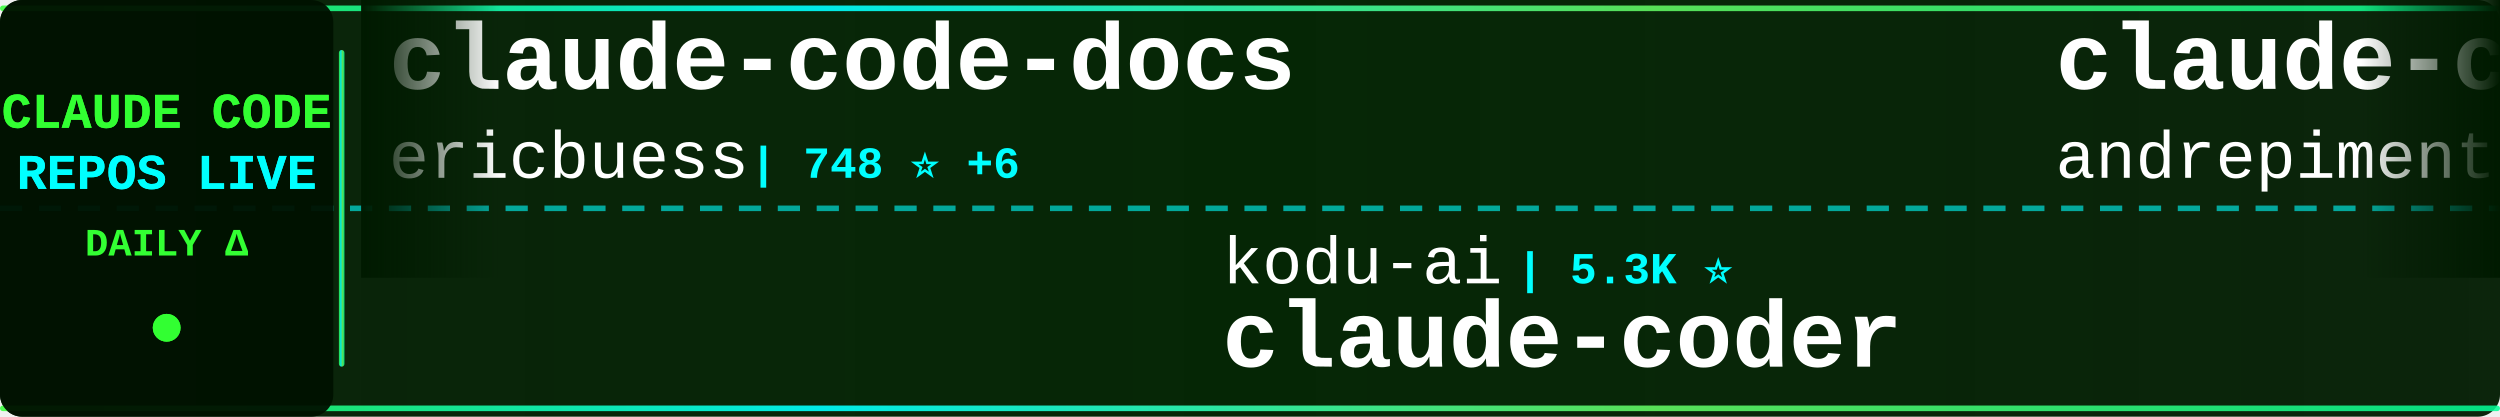
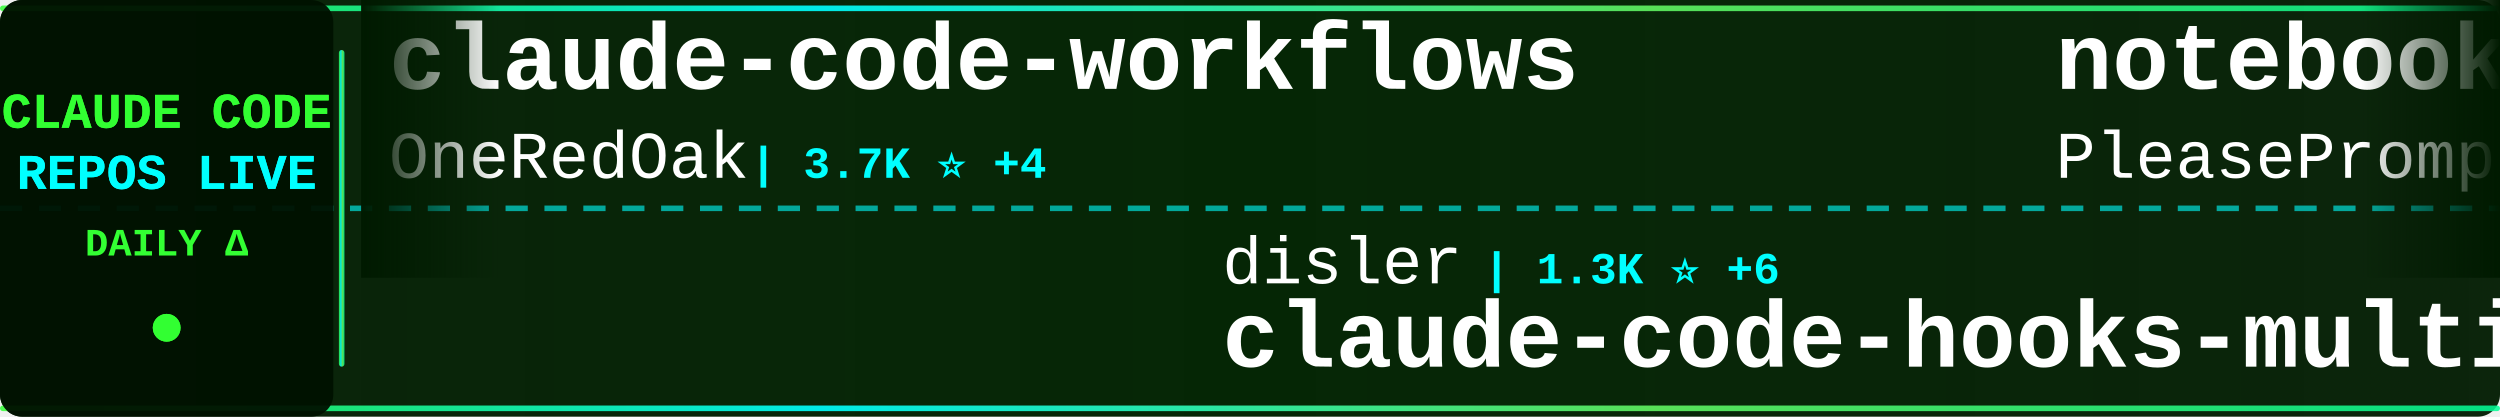
<svg xmlns="http://www.w3.org/2000/svg" width="900" height="150">
  <defs>
    <linearGradient id="tickerBg" x1="0%" y1="0%" x2="100%" y2="0%">
      <stop offset="0%" style="stop-color:#001a00;stop-opacity:0.95" />
      <stop offset="50%" style="stop-color:#002200;stop-opacity:0.98" />
      <stop offset="100%" style="stop-color:#001a00;stop-opacity:0.95" />
    </linearGradient>
    <linearGradient id="borderGrad" x1="0%" y1="0%" x2="100%" y2="0%">
      <stop offset="0%" style="stop-color:#33ff33;stop-opacity:0.85">
        <animate attributeName="stop-opacity" values="0.85;1;0.85" dur="2s" repeatCount="indefinite" />
      </stop>
      <stop offset="33%" style="stop-color:#00ffff;stop-opacity:0.9">
        <animate attributeName="stop-opacity" values="0.9;1;0.9" dur="2.2s" repeatCount="indefinite" />
      </stop>
      <stop offset="66%" style="stop-color:#66ff66;stop-opacity:0.85">
        <animate attributeName="stop-opacity" values="0.85;1;0.85" dur="1.8s" repeatCount="indefinite" />
      </stop>
      <stop offset="100%" style="stop-color:#00ff99;stop-opacity:0.85">
        <animate attributeName="stop-opacity" values="0.85;1;0.85" dur="2s" repeatCount="indefinite" />
      </stop>
    </linearGradient>
    <filter id="textGlow">
      <feGaussianBlur stdDeviation="0.1" result="coloredBlur" />
      <feMerge>
        <feMergeNode in="coloredBlur" />
        <feMergeNode in="SourceGraphic" />
      </feMerge>
    </filter>
    <filter id="metricGlow">
      <feGaussianBlur stdDeviation="0.2" result="coloredBlur" />
      <feMerge>
        <feMergeNode in="coloredBlur" />
        <feMergeNode in="SourceGraphic" />
      </feMerge>
    </filter>
    <linearGradient id="leftFade" x1="0%" y1="0%" x2="100%" y2="0%">
      <stop offset="0%" style="stop-color:#001a00;stop-opacity:1" />
      <stop offset="100%" style="stop-color:#001a00;stop-opacity:0" />
    </linearGradient>
    <linearGradient id="rightFade" x1="0%" y1="0%" x2="100%" y2="0%">
      <stop offset="0%" style="stop-color:#001a00;stop-opacity:0" />
      <stop offset="100%" style="stop-color:#001a00;stop-opacity:1" />
    </linearGradient>
  </defs>
  <rect width="900" height="150" fill="url(#tickerBg)" rx="8" />
  <rect x="0" y="2" width="900" height="2" fill="url(#borderGrad)" rx="1" />
  <rect x="0" y="146" width="900" height="2" fill="url(#borderGrad)" rx="1" />
  <line x1="0" y1="75" x2="900" y2="75" stroke="#00ffff" stroke-width="2" stroke-dasharray="8 6" opacity="0.6" />
  <rect x="0" y="0" width="120" height="150" fill="#001100" opacity="0.95" rx="8" />
  <text x="60" y="46" font-family="'Courier New', monospace" font-size="18" font-weight="bold" fill="#33ff33" text-anchor="middle" filter="url(#textGlow)">
    CLAUDE CODE
  </text>
  <text x="60" y="68" font-family="'Courier New', monospace" font-size="18" font-weight="bold" fill="#00ffff" text-anchor="middle" filter="url(#textGlow)">
    REPOS LIVE
  </text>
  <text x="60" y="92" font-family="'Courier New', monospace" font-size="14" font-weight="bold" fill="#33ff33" text-anchor="middle">
    DAILY Δ
  </text>
  <circle cx="60" cy="118" r="5" fill="#33ff33" filter="url(#metricGlow)">
    <animate attributeName="r" values="4;6;4" dur="1.5s" repeatCount="indefinite" />
    <animate attributeName="opacity" values="0.6;1;0.6" dur="1.5s" repeatCount="indefinite" />
  </circle>
  <rect x="122" y="18" width="2" height="114" fill="url(#borderGrad)" rx="1" />
  <clipPath id="tickerClip">
    <rect x="130" y="0" width="770" height="150" />
  </clipPath>
  <g clip-path="url(#tickerClip)">
    <g id="tickerItems">
      <animateTransform attributeName="transform" attributeType="XML" type="translate" from="0 0" to="-3000 0" dur="54s" repeatCount="indefinite" />
      <g transform="translate(0, 0)">
-         <text x="140" y="32" font-family="'Courier New', monospace" font-size="34" font-weight="bold" fill="#ffffff">claude-code-docs</text>
-         <text x="140" y="64" font-family="'Courier New', monospace" font-size="24" font-weight="normal" fill="#ffffff" opacity="1.0">ericbuess</text>
-         <text x="270" y="64" font-family="'Courier New', monospace" font-size="16" font-weight="bold" fill="#00ffff"> | 748 ⭐ +6</text>
+         <text x="140" y="32" font-family="'Courier New', monospace" font-size="34" font-weight="bold" fill="#ffffff">claude-code-workflows</text>
+         <text x="140" y="64" font-family="'Courier New', monospace" font-size="24" font-weight="normal" fill="#ffffff" opacity="1.0">OneRedOak</text>
+         <text x="270" y="64" font-family="'Courier New', monospace" font-size="16" font-weight="bold" fill="#00ffff"> | 3.7K ⭐ +4</text>
      </g>
      <g transform="translate(300, 0)">
-         <text x="140" y="102" font-family="'Courier New', monospace" font-size="24" font-weight="normal" fill="#ffffff" opacity="1.0">kodu-ai</text>
-         <text x="246" y="102" font-family="'Courier New', monospace" font-size="16" font-weight="bold" fill="#00ffff"> | 5.3K ⭐</text>
-         <text x="140" y="132" font-family="'Courier New', monospace" font-size="34" font-weight="bold" fill="#ffffff">claude-coder</text>
+         <text x="140" y="102" font-family="'Courier New', monospace" font-size="24" font-weight="normal" fill="#ffffff" opacity="1.0">disler</text>
+         <text x="234" y="102" font-family="'Courier New', monospace" font-size="16" font-weight="bold" fill="#00ffff"> | 1.3K ⭐ +6</text>
+         <text x="140" y="132" font-family="'Courier New', monospace" font-size="34" font-weight="bold" fill="#ffffff">claude-code-hooks-multi-...</text>
      </g>
      <g transform="translate(600, 0)">
-         <text x="140" y="32" font-family="'Courier New', monospace" font-size="34" font-weight="bold" fill="#ffffff">claude-code-chat</text>
-         <text x="140" y="64" font-family="'Courier New', monospace" font-size="24" font-weight="normal" fill="#ffffff" opacity="1.0">andrepimenta</text>
-         <text x="306" y="64" font-family="'Courier New', monospace" font-size="16" font-weight="bold" fill="#00ffff"> | 1.0K ⭐ +2</text>
+         <text x="140" y="32" font-family="'Courier New', monospace" font-size="34" font-weight="bold" fill="#ffffff">notebooklm-skill</text>
+         <text x="140" y="64" font-family="'Courier New', monospace" font-size="24" font-weight="normal" fill="#ffffff" opacity="1.0">PleasePrompto</text>
+         <text x="318" y="64" font-family="'Courier New', monospace" font-size="16" font-weight="bold" fill="#00ffff"> | 4.8K ⭐ +40</text>
      </g>
      <g transform="translate(900, 0)">
        <text x="140" y="102" font-family="'Courier New', monospace" font-size="24" font-weight="normal" fill="#ffffff" opacity="1.0">anthropics</text>
-         <text x="282" y="102" font-family="'Courier New', monospace" font-size="16" font-weight="bold" fill="#00ffff"> | 620 ⭐ +3</text>
-         <text x="140" y="132" font-family="'Courier New', monospace" font-size="34" font-weight="bold" fill="#ffffff">claude-code-base-action</text>
+         <text x="282" y="102" font-family="'Courier New', monospace" font-size="16" font-weight="bold" fill="#00ffff"> | 81.3K ⭐ +368</text>
+         <text x="140" y="132" font-family="'Courier New', monospace" font-size="34" font-weight="bold" fill="#ffffff">claude-code</text>
      </g>
      <g transform="translate(1200, 0)">
-         <text x="140" y="32" font-family="'Courier New', monospace" font-size="34" font-weight="bold" fill="#ffffff">claude-code-tresor</text>
-         <text x="140" y="64" font-family="'Courier New', monospace" font-size="24" font-weight="normal" fill="#ffffff" opacity="1.0">alirezarezvani</text>
-         <text x="330" y="64" font-family="'Courier New', monospace" font-size="16" font-weight="bold" fill="#00ffff"> | 635 ⭐ +3</text>
+         <text x="140" y="32" font-family="'Courier New', monospace" font-size="34" font-weight="bold" fill="#ffffff">claude-code</text>
+         <text x="140" y="64" font-family="'Courier New', monospace" font-size="24" font-weight="normal" fill="#ffffff" opacity="1.0">timothywarner-org</text>
+         <text x="366" y="64" font-family="'Courier New', monospace" font-size="16" font-weight="bold" fill="#00ffff"> | 202 ⭐</text>
      </g>
      <g transform="translate(1500, 0)">
-         <text x="140" y="102" font-family="'Courier New', monospace" font-size="24" font-weight="normal" fill="#ffffff" opacity="1.0">anomalyco</text>
-         <text x="270" y="102" font-family="'Courier New', monospace" font-size="16" font-weight="bold" fill="#00ffff"> | 127.7K ⭐ +814</text>
-         <text x="140" y="132" font-family="'Courier New', monospace" font-size="34" font-weight="bold" fill="#ffffff">opencode</text>
+         <text x="140" y="102" font-family="'Courier New', monospace" font-size="24" font-weight="normal" fill="#ffffff" opacity="1.0">davila7</text>
+         <text x="246" y="102" font-family="'Courier New', monospace" font-size="16" font-weight="bold" fill="#00ffff"> | 23.4K ⭐ +51</text>
+         <text x="140" y="132" font-family="'Courier New', monospace" font-size="34" font-weight="bold" fill="#ffffff">claude-code-templates</text>
      </g>
      <g transform="translate(1800, 0)">
-         <text x="140" y="32" font-family="'Courier New', monospace" font-size="34" font-weight="bold" fill="#ffffff">antigravity-awesome-skil...</text>
-         <text x="140" y="64" font-family="'Courier New', monospace" font-size="24" font-weight="normal" fill="#ffffff" opacity="1.0">sickn33</text>
-         <text x="246" y="64" font-family="'Courier New', monospace" font-size="16" font-weight="bold" fill="#00ffff"> | 26.5K ⭐ +223</text>
+         <text x="140" y="32" font-family="'Courier New', monospace" font-size="34" font-weight="bold" fill="#ffffff">everything-claude-code</text>
+         <text x="140" y="64" font-family="'Courier New', monospace" font-size="24" font-weight="normal" fill="#ffffff" opacity="1.0">affaan-m</text>
+         <text x="258" y="64" font-family="'Courier New', monospace" font-size="16" font-weight="bold" fill="#00ffff"> | 97.2K ⭐ +3.7K</text>
      </g>
      <g transform="translate(2100, 0)">
-         <text x="140" y="102" font-family="'Courier New', monospace" font-size="24" font-weight="normal" fill="#ffffff" opacity="1.0">jeremylongshore</text>
-         <text x="342" y="102" font-family="'Courier New', monospace" font-size="16" font-weight="bold" fill="#00ffff"> | 1.7K ⭐ +6</text>
-         <text x="140" y="132" font-family="'Courier New', monospace" font-size="34" font-weight="bold" fill="#ffffff">claude-code-plugins-plus...</text>
+         <text x="140" y="102" font-family="'Courier New', monospace" font-size="24" font-weight="normal" fill="#ffffff" opacity="1.0">Cranot</text>
+         <text x="234" y="102" font-family="'Courier New', monospace" font-size="16" font-weight="bold" fill="#00ffff"> | 2.5K ⭐ +4</text>
+         <text x="140" y="132" font-family="'Courier New', monospace" font-size="34" font-weight="bold" fill="#ffffff">claude-code-guide</text>
      </g>
      <g transform="translate(2400, 0)">
-         <text x="140" y="32" font-family="'Courier New', monospace" font-size="34" font-weight="bold" fill="#ffffff">claude-code-webui</text>
-         <text x="140" y="64" font-family="'Courier New', monospace" font-size="24" font-weight="normal" fill="#ffffff" opacity="1.0">sugyan</text>
-         <text x="234" y="64" font-family="'Courier New', monospace" font-size="16" font-weight="bold" fill="#00ffff"> | 976 ⭐ +4</text>
+         <text x="140" y="32" font-family="'Courier New', monospace" font-size="34" font-weight="bold" fill="#ffffff">learn-claude-code</text>
+         <text x="140" y="64" font-family="'Courier New', monospace" font-size="24" font-weight="normal" fill="#ffffff" opacity="1.0">shareAI-lab</text>
+         <text x="294" y="64" font-family="'Courier New', monospace" font-size="16" font-weight="bold" fill="#00ffff"> | 35.9K ⭐ +658</text>
      </g>
      <g transform="translate(2700, 0)">
-         <text x="140" y="102" font-family="'Courier New', monospace" font-size="24" font-weight="normal" fill="#ffffff" opacity="1.0">0xfurai</text>
-         <text x="246" y="102" font-family="'Courier New', monospace" font-size="16" font-weight="bold" fill="#00ffff"> | 786 ⭐ +2</text>
-         <text x="140" y="132" font-family="'Courier New', monospace" font-size="34" font-weight="bold" fill="#ffffff">claude-code-subagents</text>
+         <text x="140" y="102" font-family="'Courier New', monospace" font-size="24" font-weight="normal" fill="#ffffff" opacity="1.0">revfactory</text>
+         <text x="282" y="102" font-family="'Courier New', monospace" font-size="16" font-weight="bold" fill="#00ffff"> | 762 ⭐</text>
+         <text x="140" y="132" font-family="'Courier New', monospace" font-size="34" font-weight="bold" fill="#ffffff">claude-code-mastering</text>
      </g>
      <g transform="translate(3000, 0)">
-         <text x="140" y="32" font-family="'Courier New', monospace" font-size="34" font-weight="bold" fill="#ffffff">claude-code-docs</text>
-         <text x="140" y="64" font-family="'Courier New', monospace" font-size="24" font-weight="normal" fill="#ffffff" opacity="1.0">ericbuess</text>
-         <text x="270" y="64" font-family="'Courier New', monospace" font-size="16" font-weight="bold" fill="#00ffff"> | 748 ⭐ +6</text>
+         <text x="140" y="32" font-family="'Courier New', monospace" font-size="34" font-weight="bold" fill="#ffffff">claude-code-workflows</text>
+         <text x="140" y="64" font-family="'Courier New', monospace" font-size="24" font-weight="normal" fill="#ffffff" opacity="1.0">OneRedOak</text>
+         <text x="270" y="64" font-family="'Courier New', monospace" font-size="16" font-weight="bold" fill="#00ffff"> | 3.7K ⭐ +4</text>
      </g>
      <g transform="translate(3300, 0)">
-         <text x="140" y="102" font-family="'Courier New', monospace" font-size="24" font-weight="normal" fill="#ffffff" opacity="1.0">kodu-ai</text>
-         <text x="246" y="102" font-family="'Courier New', monospace" font-size="16" font-weight="bold" fill="#00ffff"> | 5.3K ⭐</text>
-         <text x="140" y="132" font-family="'Courier New', monospace" font-size="34" font-weight="bold" fill="#ffffff">claude-coder</text>
+         <text x="140" y="102" font-family="'Courier New', monospace" font-size="24" font-weight="normal" fill="#ffffff" opacity="1.0">disler</text>
+         <text x="234" y="102" font-family="'Courier New', monospace" font-size="16" font-weight="bold" fill="#00ffff"> | 1.3K ⭐ +6</text>
+         <text x="140" y="132" font-family="'Courier New', monospace" font-size="34" font-weight="bold" fill="#ffffff">claude-code-hooks-multi-...</text>
      </g>
      <g transform="translate(3600, 0)">
-         <text x="140" y="32" font-family="'Courier New', monospace" font-size="34" font-weight="bold" fill="#ffffff">claude-code-chat</text>
-         <text x="140" y="64" font-family="'Courier New', monospace" font-size="24" font-weight="normal" fill="#ffffff" opacity="1.0">andrepimenta</text>
-         <text x="306" y="64" font-family="'Courier New', monospace" font-size="16" font-weight="bold" fill="#00ffff"> | 1.0K ⭐ +2</text>
+         <text x="140" y="32" font-family="'Courier New', monospace" font-size="34" font-weight="bold" fill="#ffffff">notebooklm-skill</text>
+         <text x="140" y="64" font-family="'Courier New', monospace" font-size="24" font-weight="normal" fill="#ffffff" opacity="1.0">PleasePrompto</text>
+         <text x="318" y="64" font-family="'Courier New', monospace" font-size="16" font-weight="bold" fill="#00ffff"> | 4.8K ⭐ +40</text>
      </g>
      <g transform="translate(3900, 0)">
        <text x="140" y="102" font-family="'Courier New', monospace" font-size="24" font-weight="normal" fill="#ffffff" opacity="1.0">anthropics</text>
-         <text x="282" y="102" font-family="'Courier New', monospace" font-size="16" font-weight="bold" fill="#00ffff"> | 620 ⭐ +3</text>
-         <text x="140" y="132" font-family="'Courier New', monospace" font-size="34" font-weight="bold" fill="#ffffff">claude-code-base-action</text>
+         <text x="282" y="102" font-family="'Courier New', monospace" font-size="16" font-weight="bold" fill="#00ffff"> | 81.3K ⭐ +368</text>
+         <text x="140" y="132" font-family="'Courier New', monospace" font-size="34" font-weight="bold" fill="#ffffff">claude-code</text>
      </g>
    </g>
  </g>
  <rect x="130" y="0" width="50" height="100" fill="url(#leftFade)" />
  <rect x="850" y="0" width="50" height="100" fill="url(#rightFade)" />
</svg>
